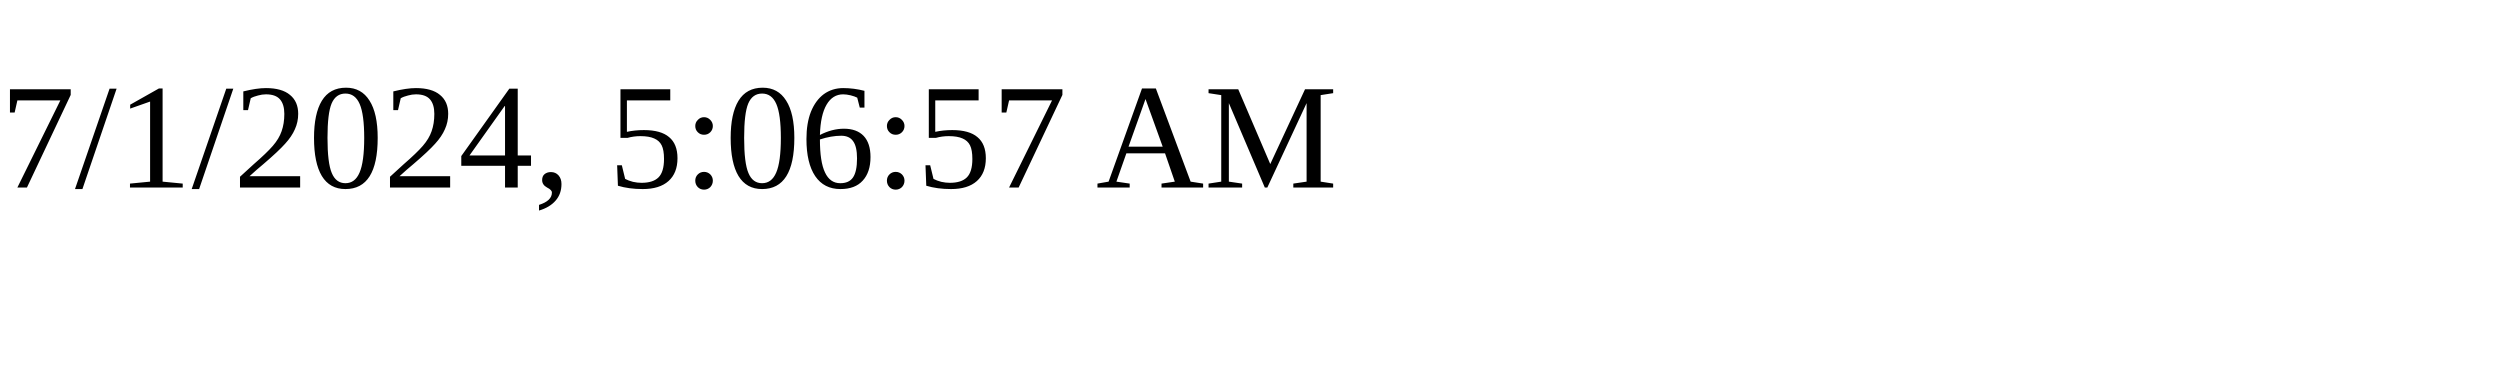
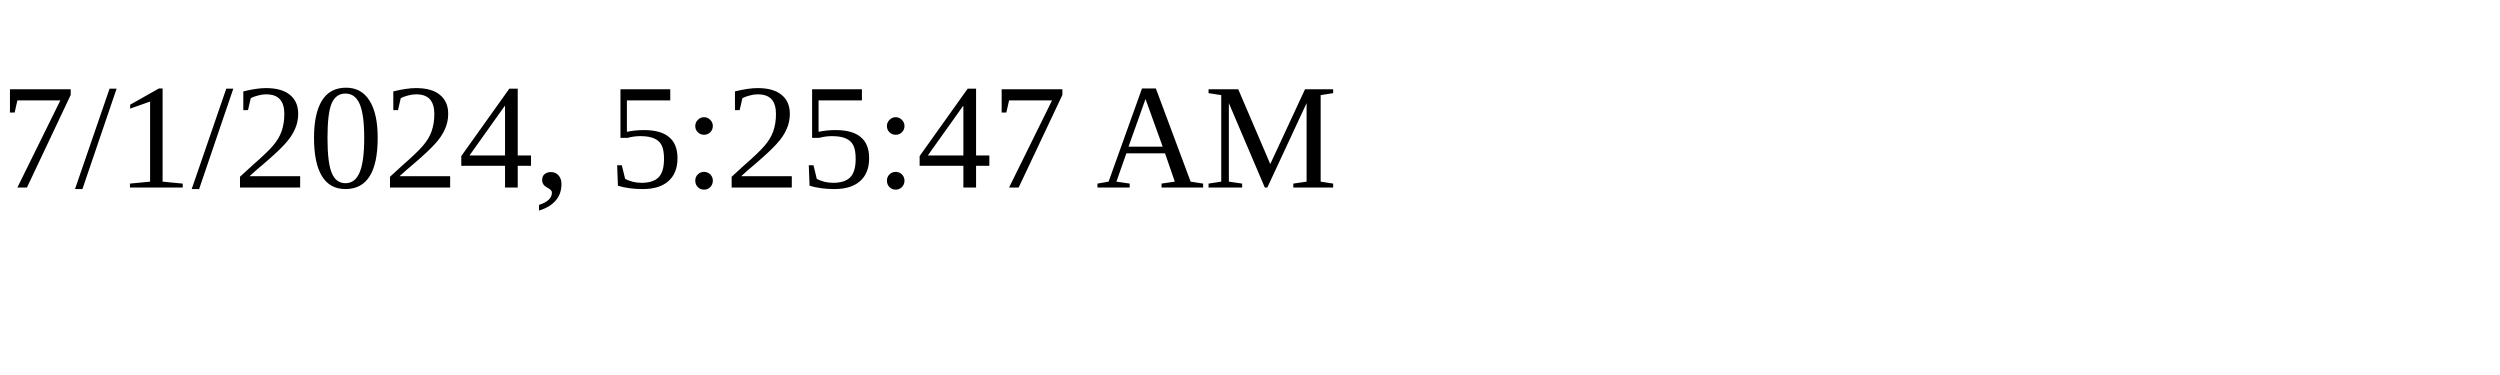
<svg xmlns="http://www.w3.org/2000/svg" height="30" width="200">
-   <text x="0" y="15">7/1/2024, 5:06:57 AM</text>
+   <text x="0" y="15">7/1/2024, 5:25:47 AM</text>
</svg>
